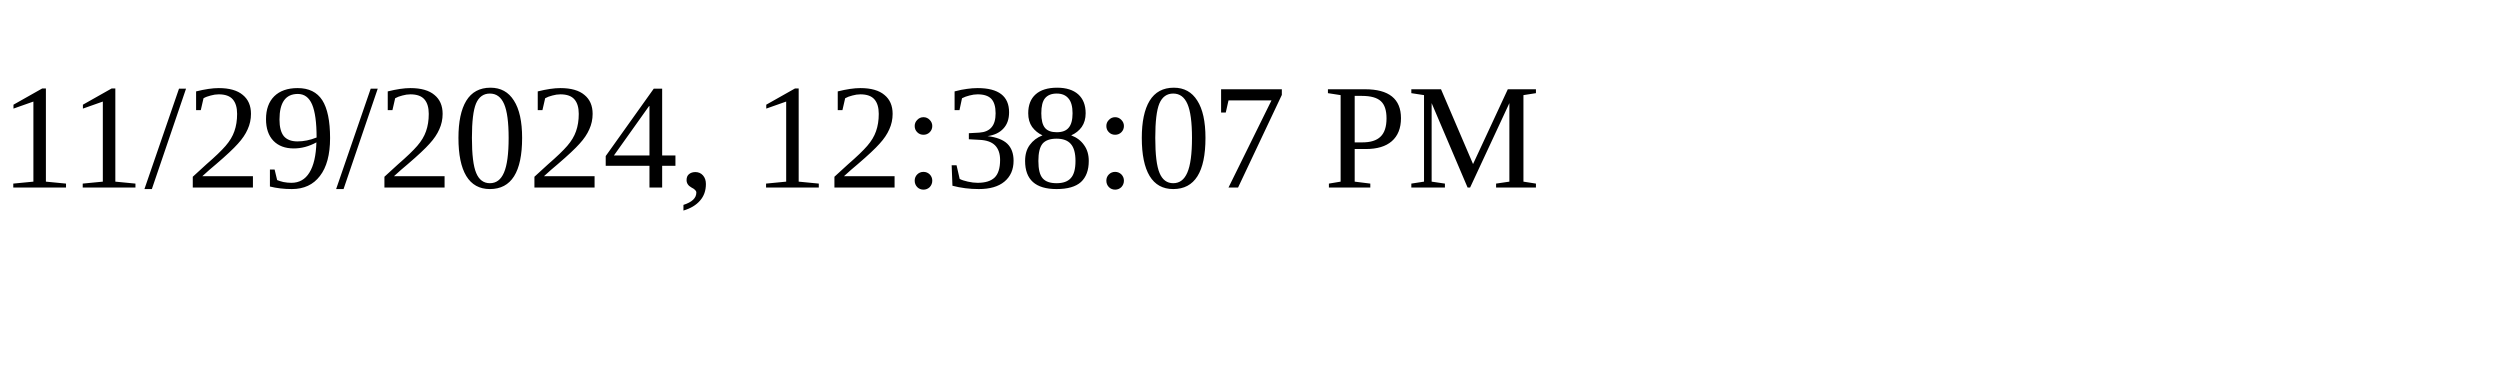
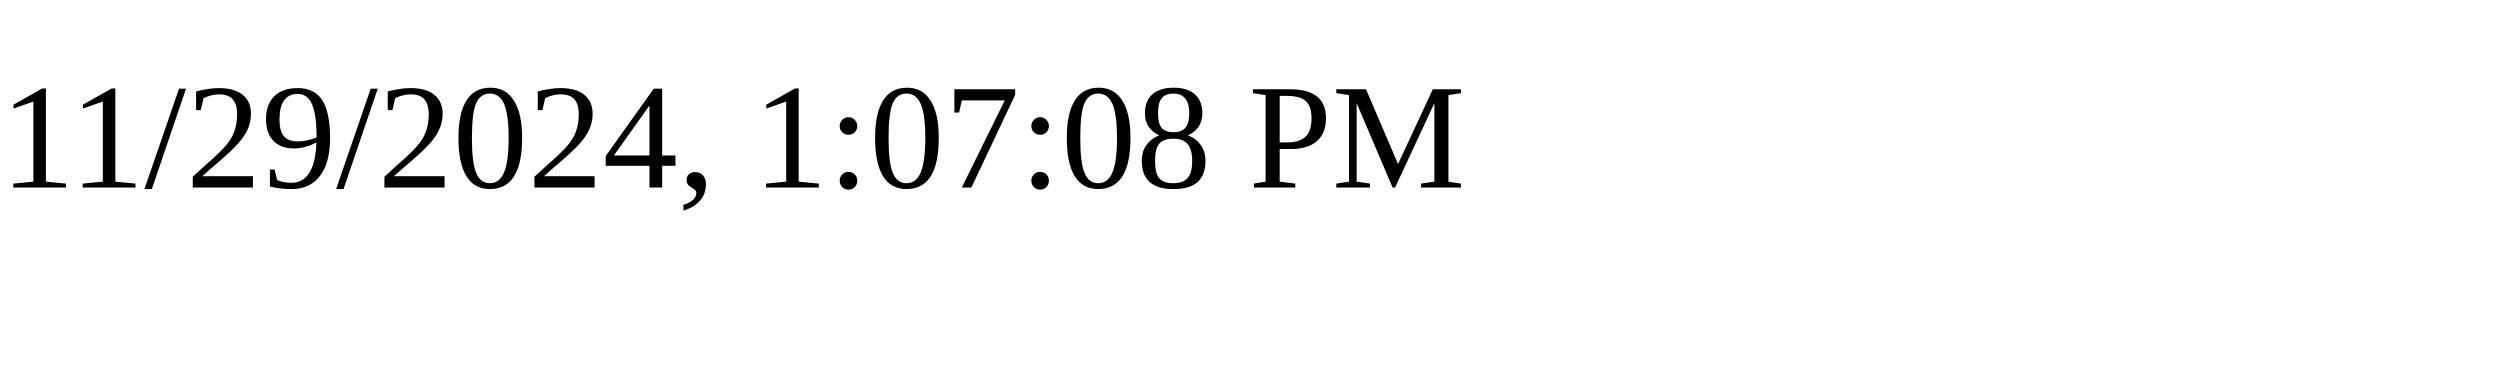
<svg xmlns="http://www.w3.org/2000/svg" height="30" width="200">
-   <text x="0" y="15">11/29/2024, 12:38:07 PM</text>
+   <text x="0" y="15">11/29/2024, 1:07:08 PM</text>
</svg>
